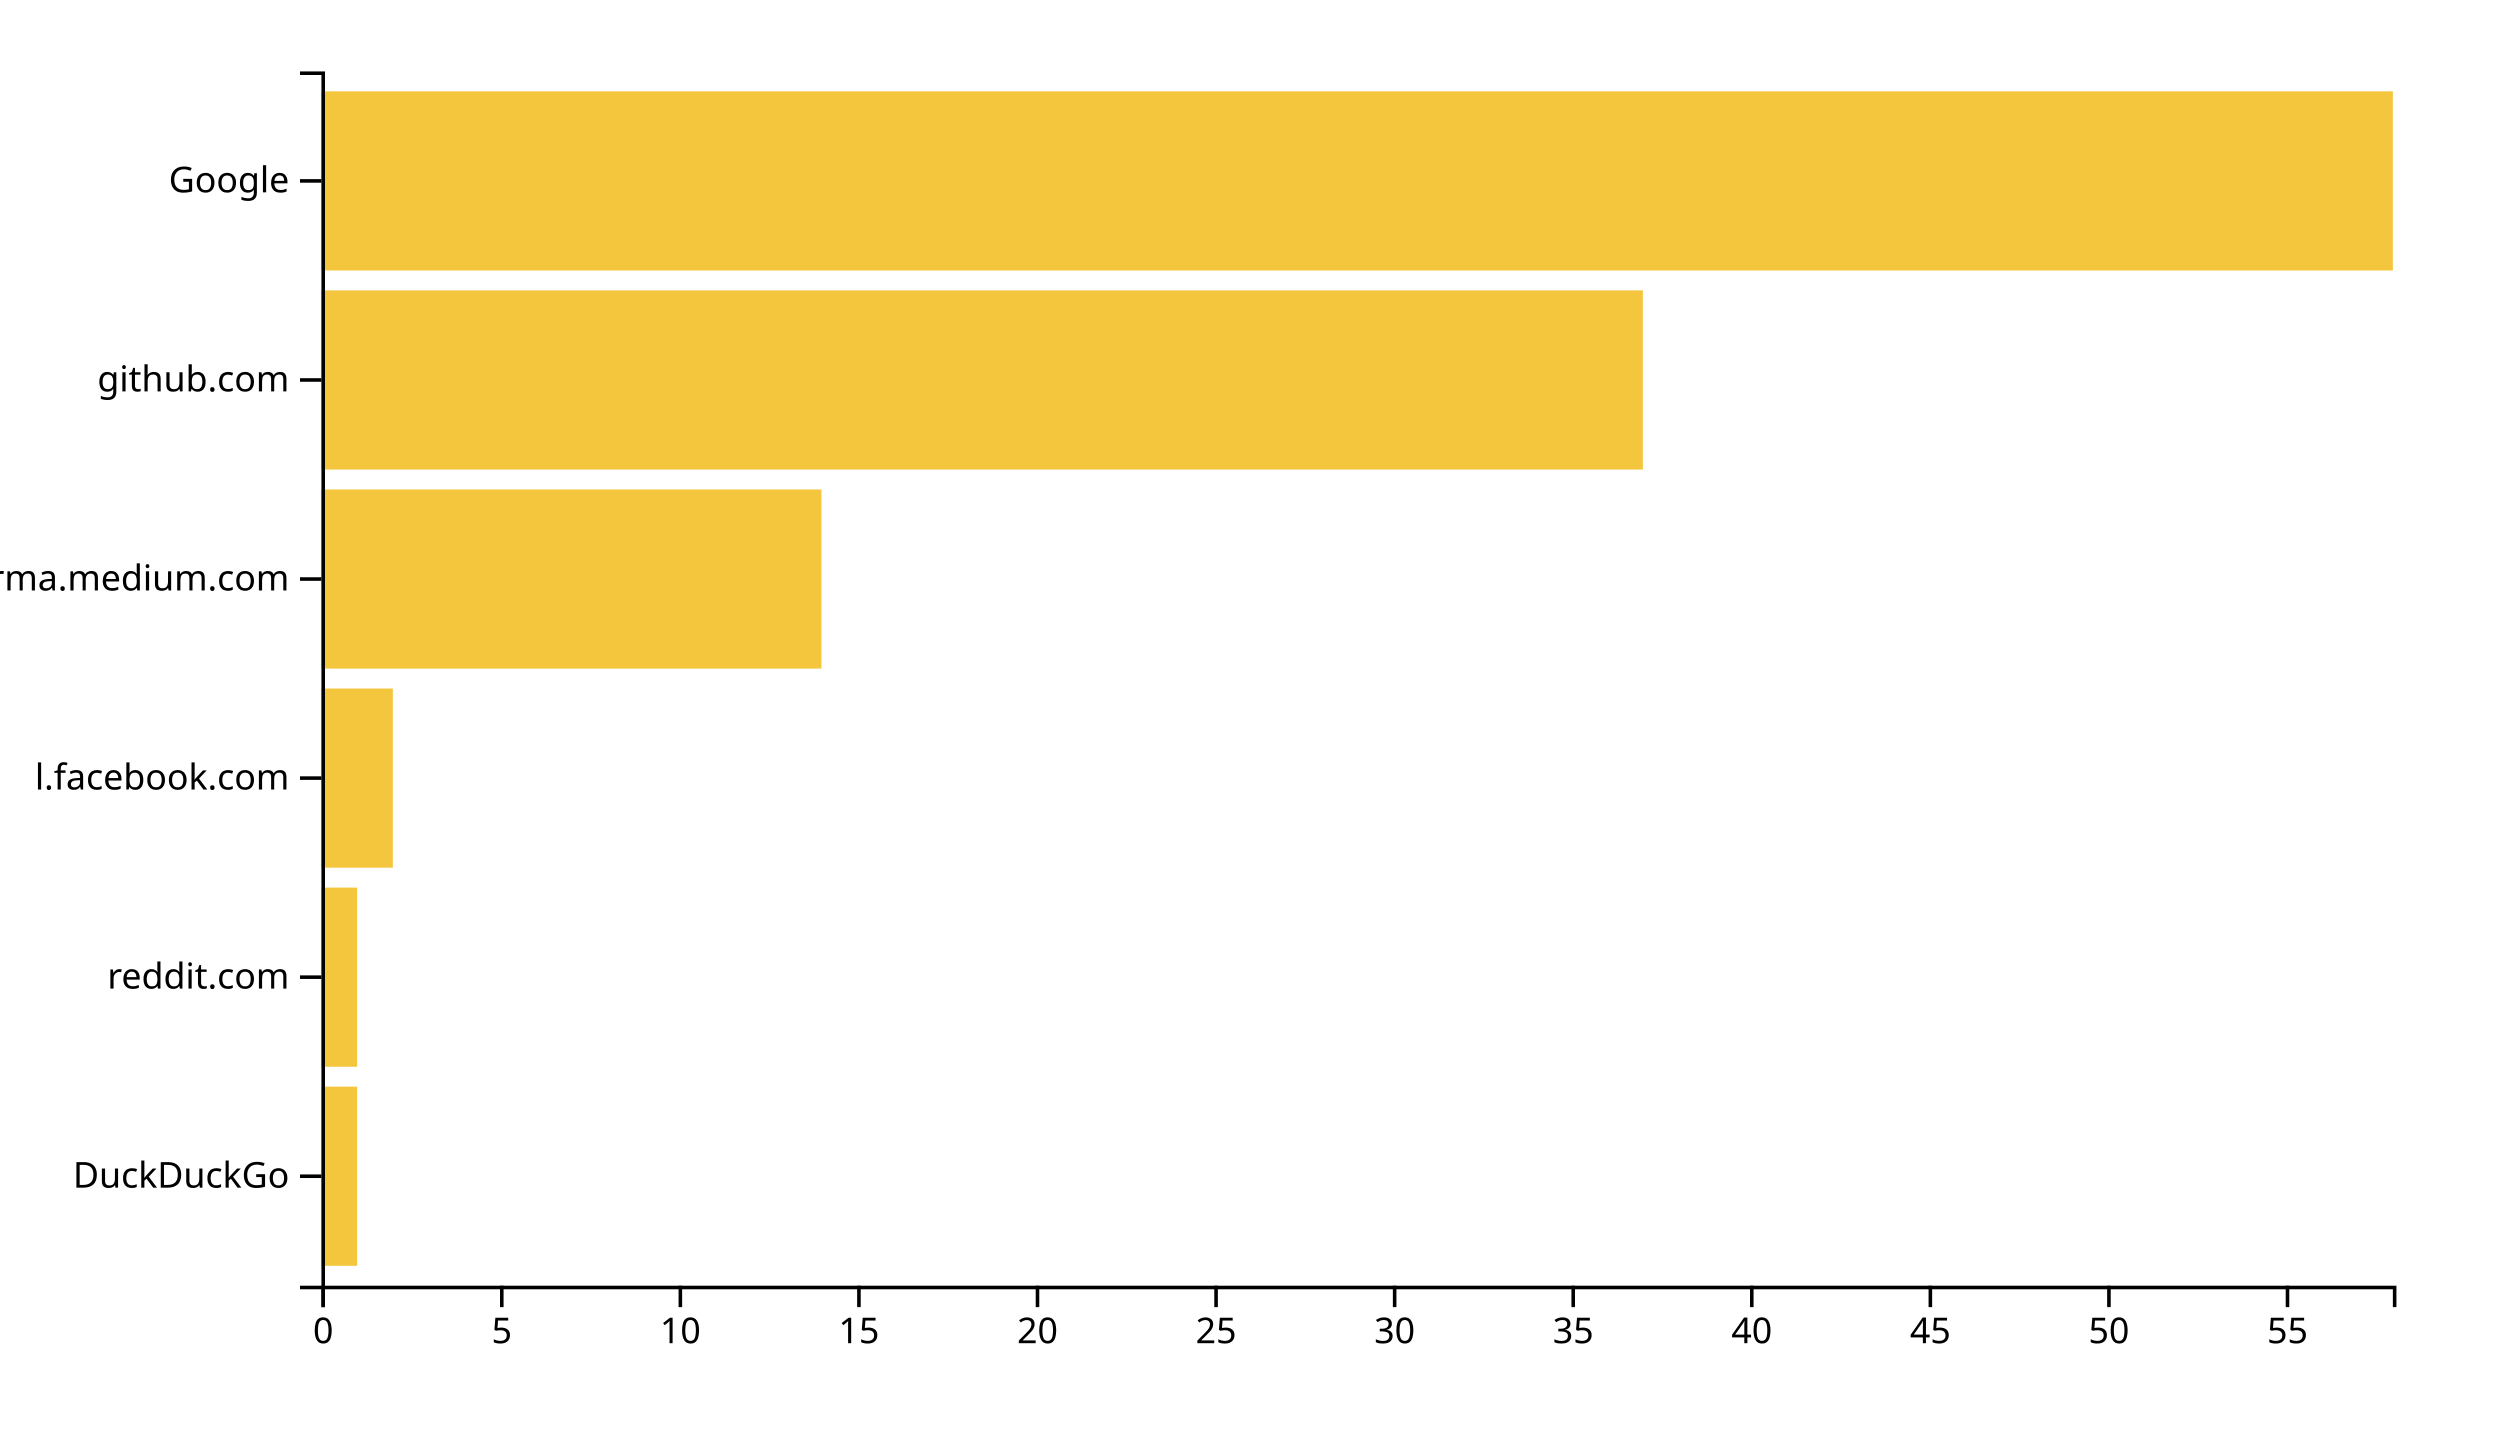
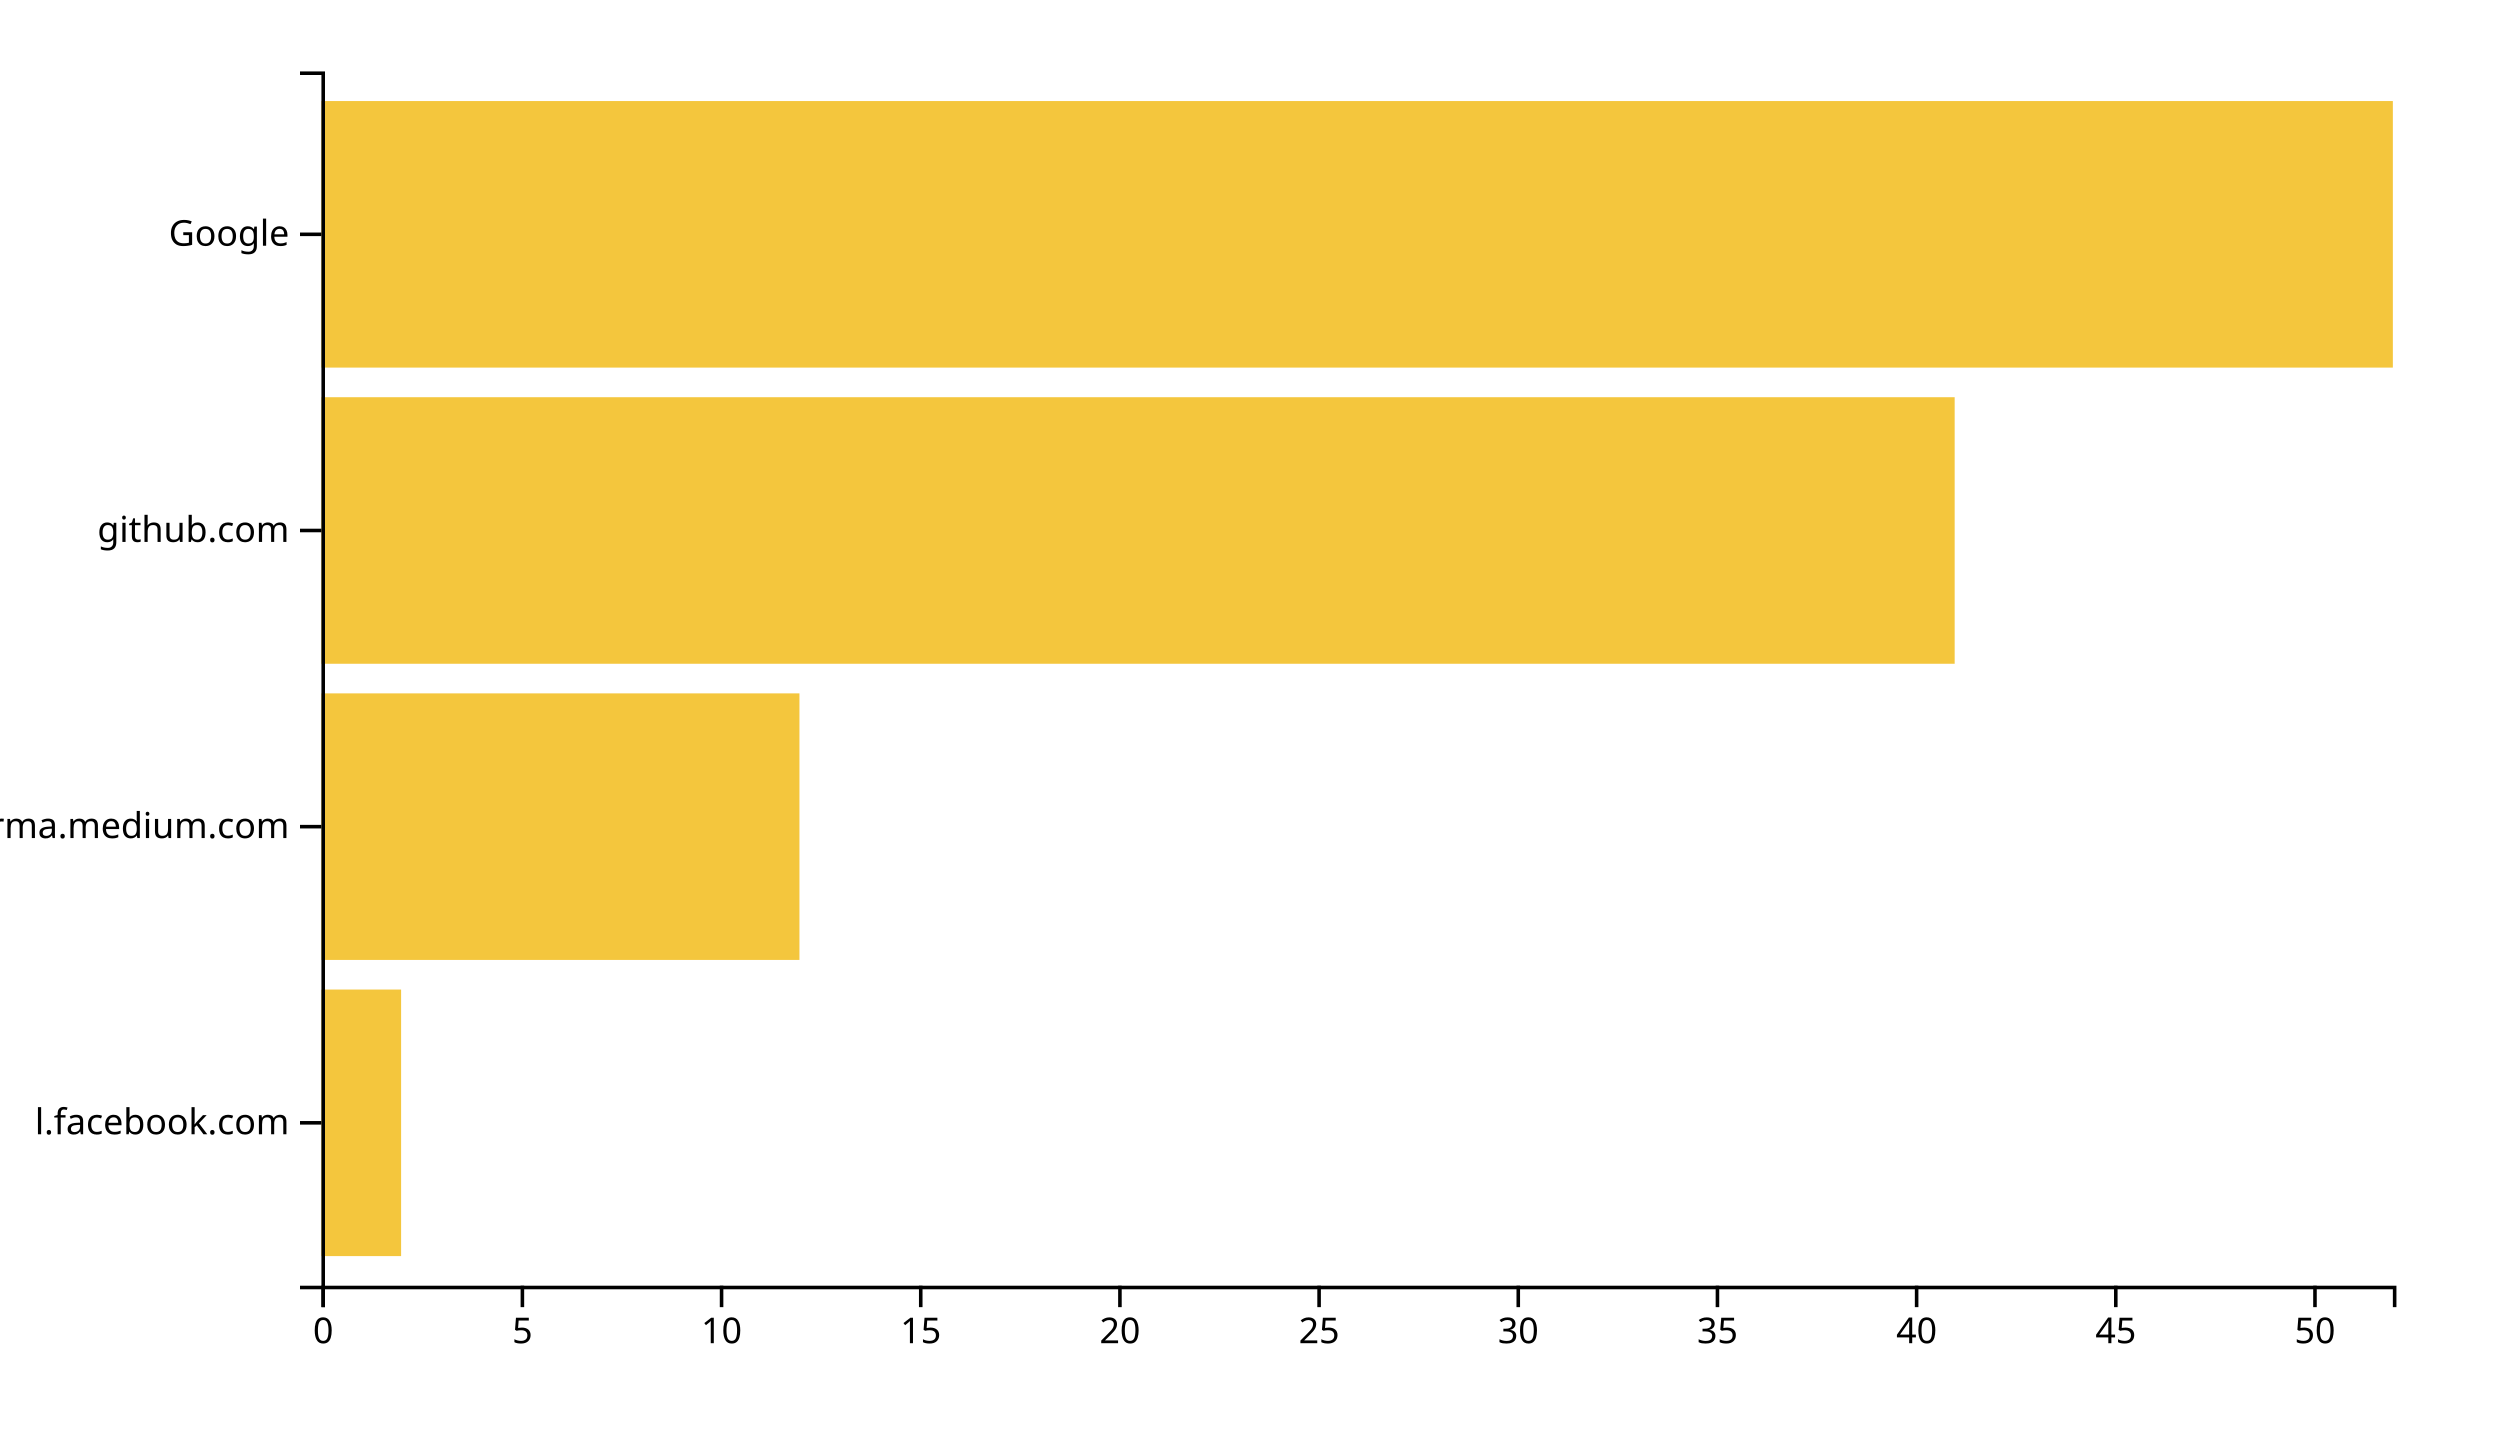
<svg xmlns="http://www.w3.org/2000/svg" width="700" height="400">
  <g transform="translate(90,20)">
-     <rect class="bar" width="10" y="284.262" height="50.164" style="fill: #f4c63d; text-anchor: end;" />
-     <rect class="bar" width="10" y="228.525" height="50.164" style="fill: #f4c63d; text-anchor: end;" />
-     <rect class="bar" width="20" y="172.787" height="50.164" style="fill: #f4c63d; text-anchor: end;" />
-     <rect class="bar" width="140" y="117.049" height="50.164" style="fill: #f4c63d; text-anchor: end;" />
-     <rect class="bar" width="370" y="61.311" height="50.164" style="fill: #f4c63d; text-anchor: end;" />
-     <rect class="bar" width="580" y="5.574" height="50.164" style="fill: #f4c63d; text-anchor: end;" />
+     <rect class="bar" width="22.308" y="257.073" height="74.634" style="fill: #f4c63d; text-anchor: end;" />
+     <rect class="bar" width="133.846" y="174.146" height="74.634" style="fill: #f4c63d; text-anchor: end;" />
+     <rect class="bar" width="457.308" y="91.22" height="74.634" style="fill: #f4c63d; text-anchor: end;" />
+     <rect class="bar" width="580" y="8.293" height="74.634" style="fill: #f4c63d; text-anchor: end;" />
    <g transform="translate(0,340)" fill="none" font-size="10" font-family="sans-serif" text-anchor="middle">
      <path class="domain" stroke="currentColor" d="M0.5,6V0.5H580.5V6" />
      <g class="tick" opacity="1" transform="translate(0.5,0)">
        <line stroke="currentColor" y2="6" />
        <text fill="currentColor" y="9" dy="0.71em">0</text>
      </g>
-       <g class="tick" opacity="1" transform="translate(50.5,0)">
+       <g class="tick" opacity="1" transform="translate(56.26923,0)">
        <line stroke="currentColor" y2="6" />
        <text fill="currentColor" y="9" dy="0.71em">5</text>
      </g>
-       <g class="tick" opacity="1" transform="translate(100.5,0)">
+       <g class="tick" opacity="1" transform="translate(112.0385,0)">
        <line stroke="currentColor" y2="6" />
        <text fill="currentColor" y="9" dy="0.71em">10</text>
      </g>
-       <g class="tick" opacity="1" transform="translate(150.5,0)">
+       <g class="tick" opacity="1" transform="translate(167.8077,0)">
        <line stroke="currentColor" y2="6" />
        <text fill="currentColor" y="9" dy="0.71em">15</text>
      </g>
-       <g class="tick" opacity="1" transform="translate(200.5,0)">
+       <g class="tick" opacity="1" transform="translate(223.5769,0)">
        <line stroke="currentColor" y2="6" />
        <text fill="currentColor" y="9" dy="0.71em">20</text>
      </g>
-       <g class="tick" opacity="1" transform="translate(250.5,0)">
+       <g class="tick" opacity="1" transform="translate(279.3462,0)">
        <line stroke="currentColor" y2="6" />
        <text fill="currentColor" y="9" dy="0.71em">25</text>
      </g>
-       <g class="tick" opacity="1" transform="translate(300.5,0)">
+       <g class="tick" opacity="1" transform="translate(335.1154,0)">
        <line stroke="currentColor" y2="6" />
        <text fill="currentColor" y="9" dy="0.71em">30</text>
      </g>
-       <g class="tick" opacity="1" transform="translate(350.5,0)">
+       <g class="tick" opacity="1" transform="translate(390.8846,0)">
        <line stroke="currentColor" y2="6" />
        <text fill="currentColor" y="9" dy="0.71em">35</text>
      </g>
-       <g class="tick" opacity="1" transform="translate(400.5,0)">
+       <g class="tick" opacity="1" transform="translate(446.6538,0)">
        <line stroke="currentColor" y2="6" />
        <text fill="currentColor" y="9" dy="0.71em">40</text>
      </g>
-       <g class="tick" opacity="1" transform="translate(450.5,0)">
+       <g class="tick" opacity="1" transform="translate(502.4231,0)">
        <line stroke="currentColor" y2="6" />
        <text fill="currentColor" y="9" dy="0.71em">45</text>
      </g>
-       <g class="tick" opacity="1" transform="translate(500.5,0)">
+       <g class="tick" opacity="1" transform="translate(558.1923,0)">
        <line stroke="currentColor" y2="6" />
        <text fill="currentColor" y="9" dy="0.71em">50</text>
-       </g>
-       <g class="tick" opacity="1" transform="translate(550.5,0)">
-         <line stroke="currentColor" y2="6" />
-         <text fill="currentColor" y="9" dy="0.71em">55</text>
      </g>
    </g>
    <g fill="none" font-size="10" font-family="sans-serif" text-anchor="end">
      <path class="domain" stroke="currentColor" d="M-6,340.5H0.5V0.5H-6" />
-       <g class="tick" opacity="1" transform="translate(0,309.3443)">
-         <line stroke="currentColor" x2="-6" />
-         <text fill="currentColor" x="-9" dy="0.32em">DuckDuckGo</text>
-       </g>
-       <g class="tick" opacity="1" transform="translate(0,253.6066)">
-         <line stroke="currentColor" x2="-6" />
-         <text fill="currentColor" x="-9" dy="0.32em">reddit.com</text>
-       </g>
-       <g class="tick" opacity="1" transform="translate(0,197.8689)">
+       <g class="tick" opacity="1" transform="translate(0,294.3902)">
        <line stroke="currentColor" x2="-6" />
        <text fill="currentColor" x="-9" dy="0.32em">l.facebook.com</text>
      </g>
-       <g class="tick" opacity="1" transform="translate(0,142.1311)">
+       <g class="tick" opacity="1" transform="translate(0,211.4634)">
        <line stroke="currentColor" x2="-6" />
        <text fill="currentColor" x="-9" dy="0.32em">xgirma.medium.com</text>
      </g>
-       <g class="tick" opacity="1" transform="translate(0,86.39344)">
+       <g class="tick" opacity="1" transform="translate(0,128.5366)">
        <line stroke="currentColor" x2="-6" />
        <text fill="currentColor" x="-9" dy="0.32em">github.com</text>
      </g>
-       <g class="tick" opacity="1" transform="translate(0,30.65574)">
+       <g class="tick" opacity="1" transform="translate(0,45.60976)">
        <line stroke="currentColor" x2="-6" />
        <text fill="currentColor" x="-9" dy="0.32em">Google</text>
      </g>
    </g>
  </g>
</svg>
